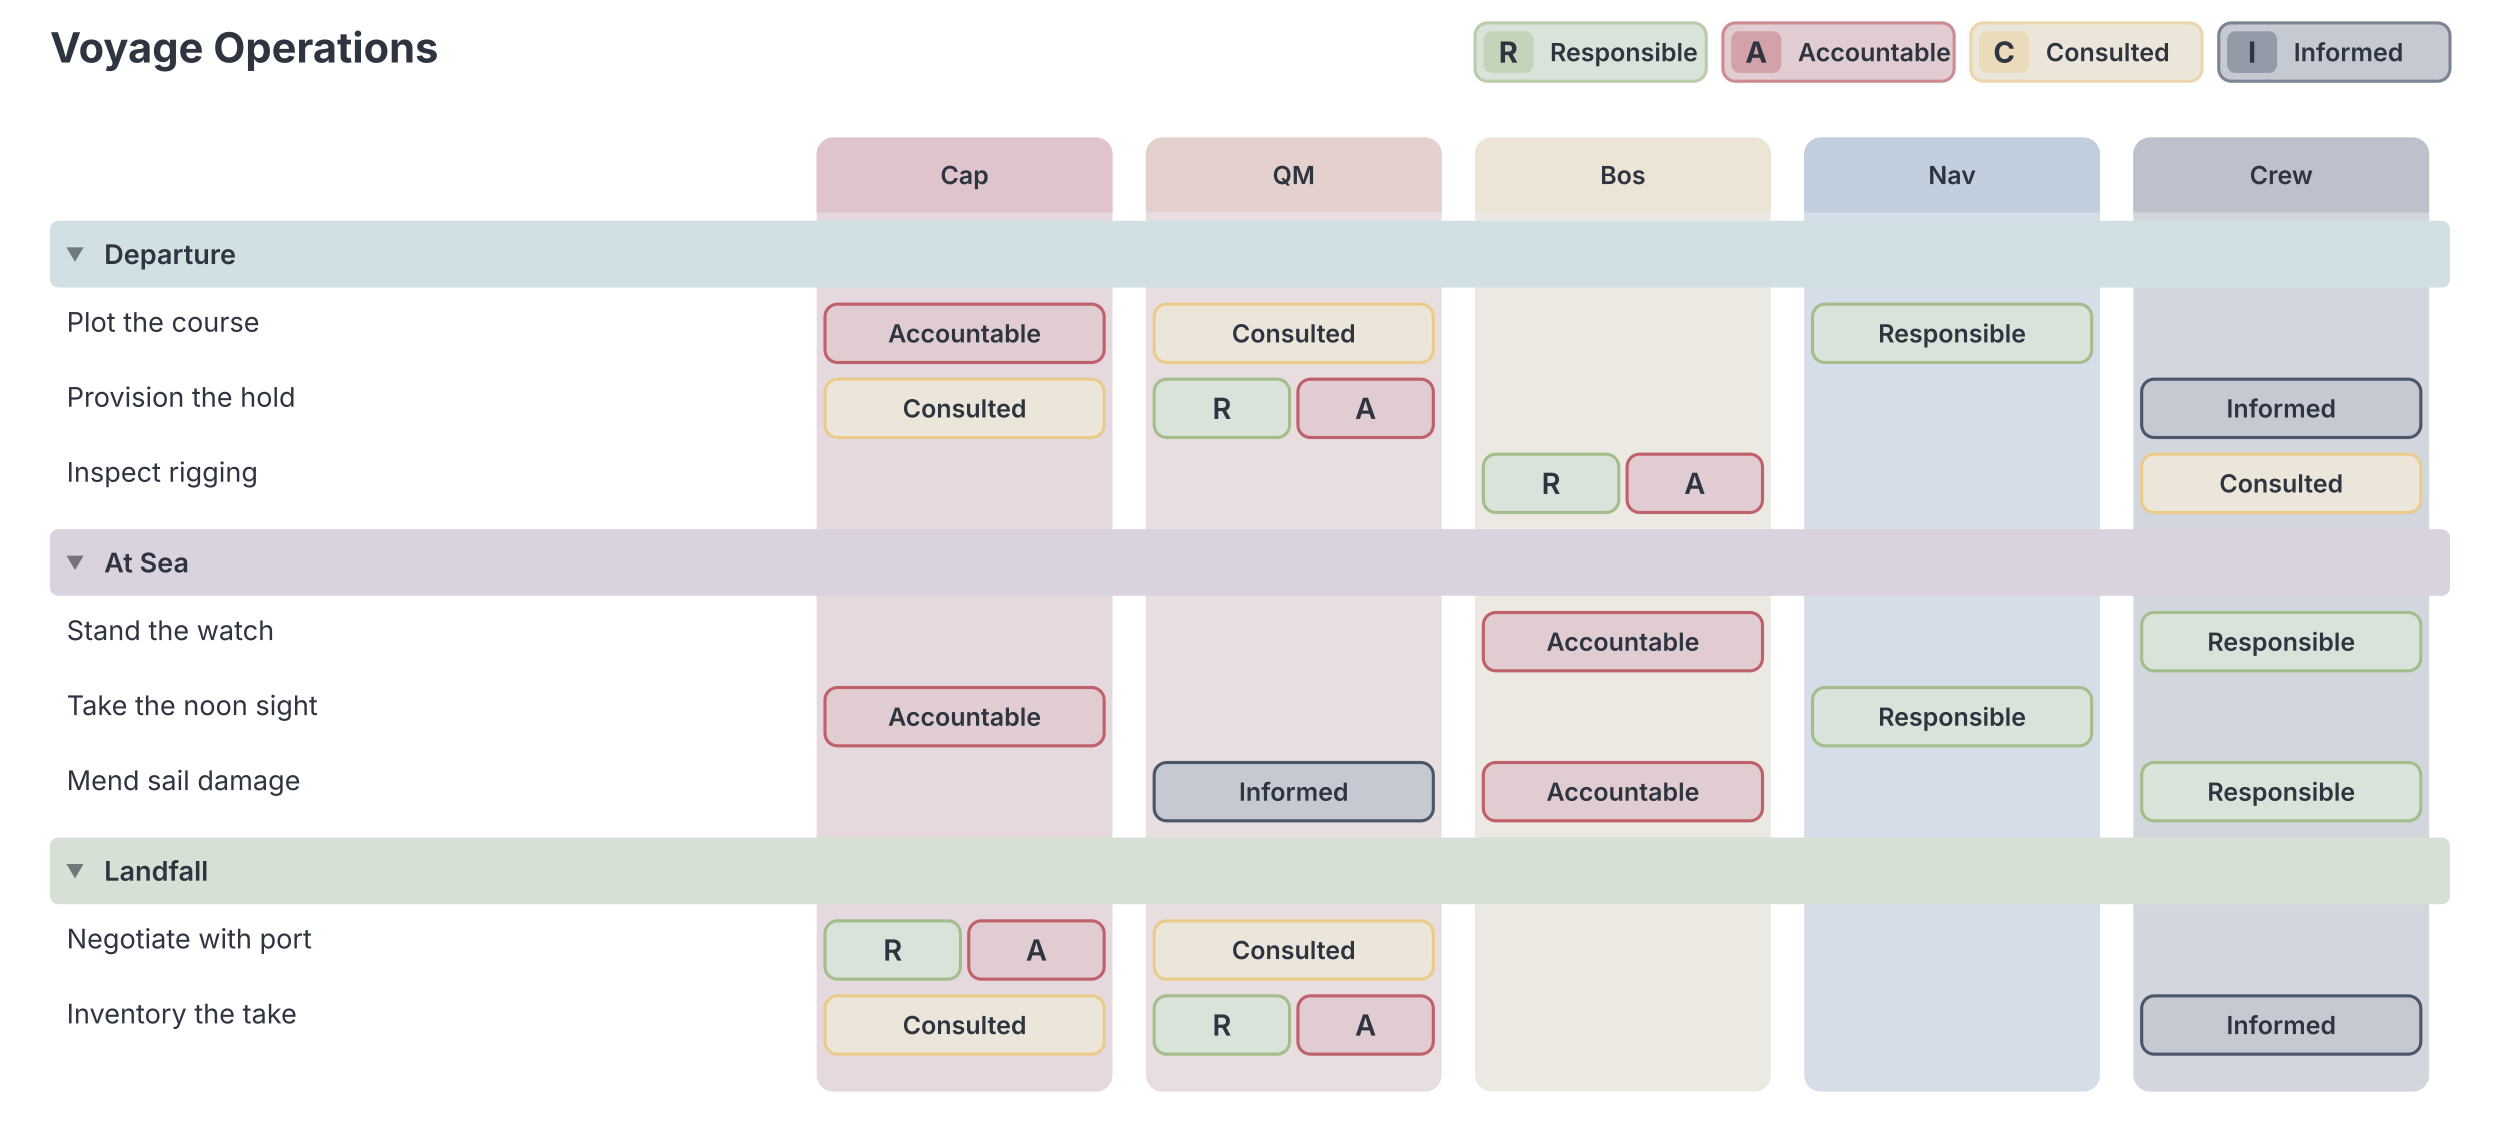
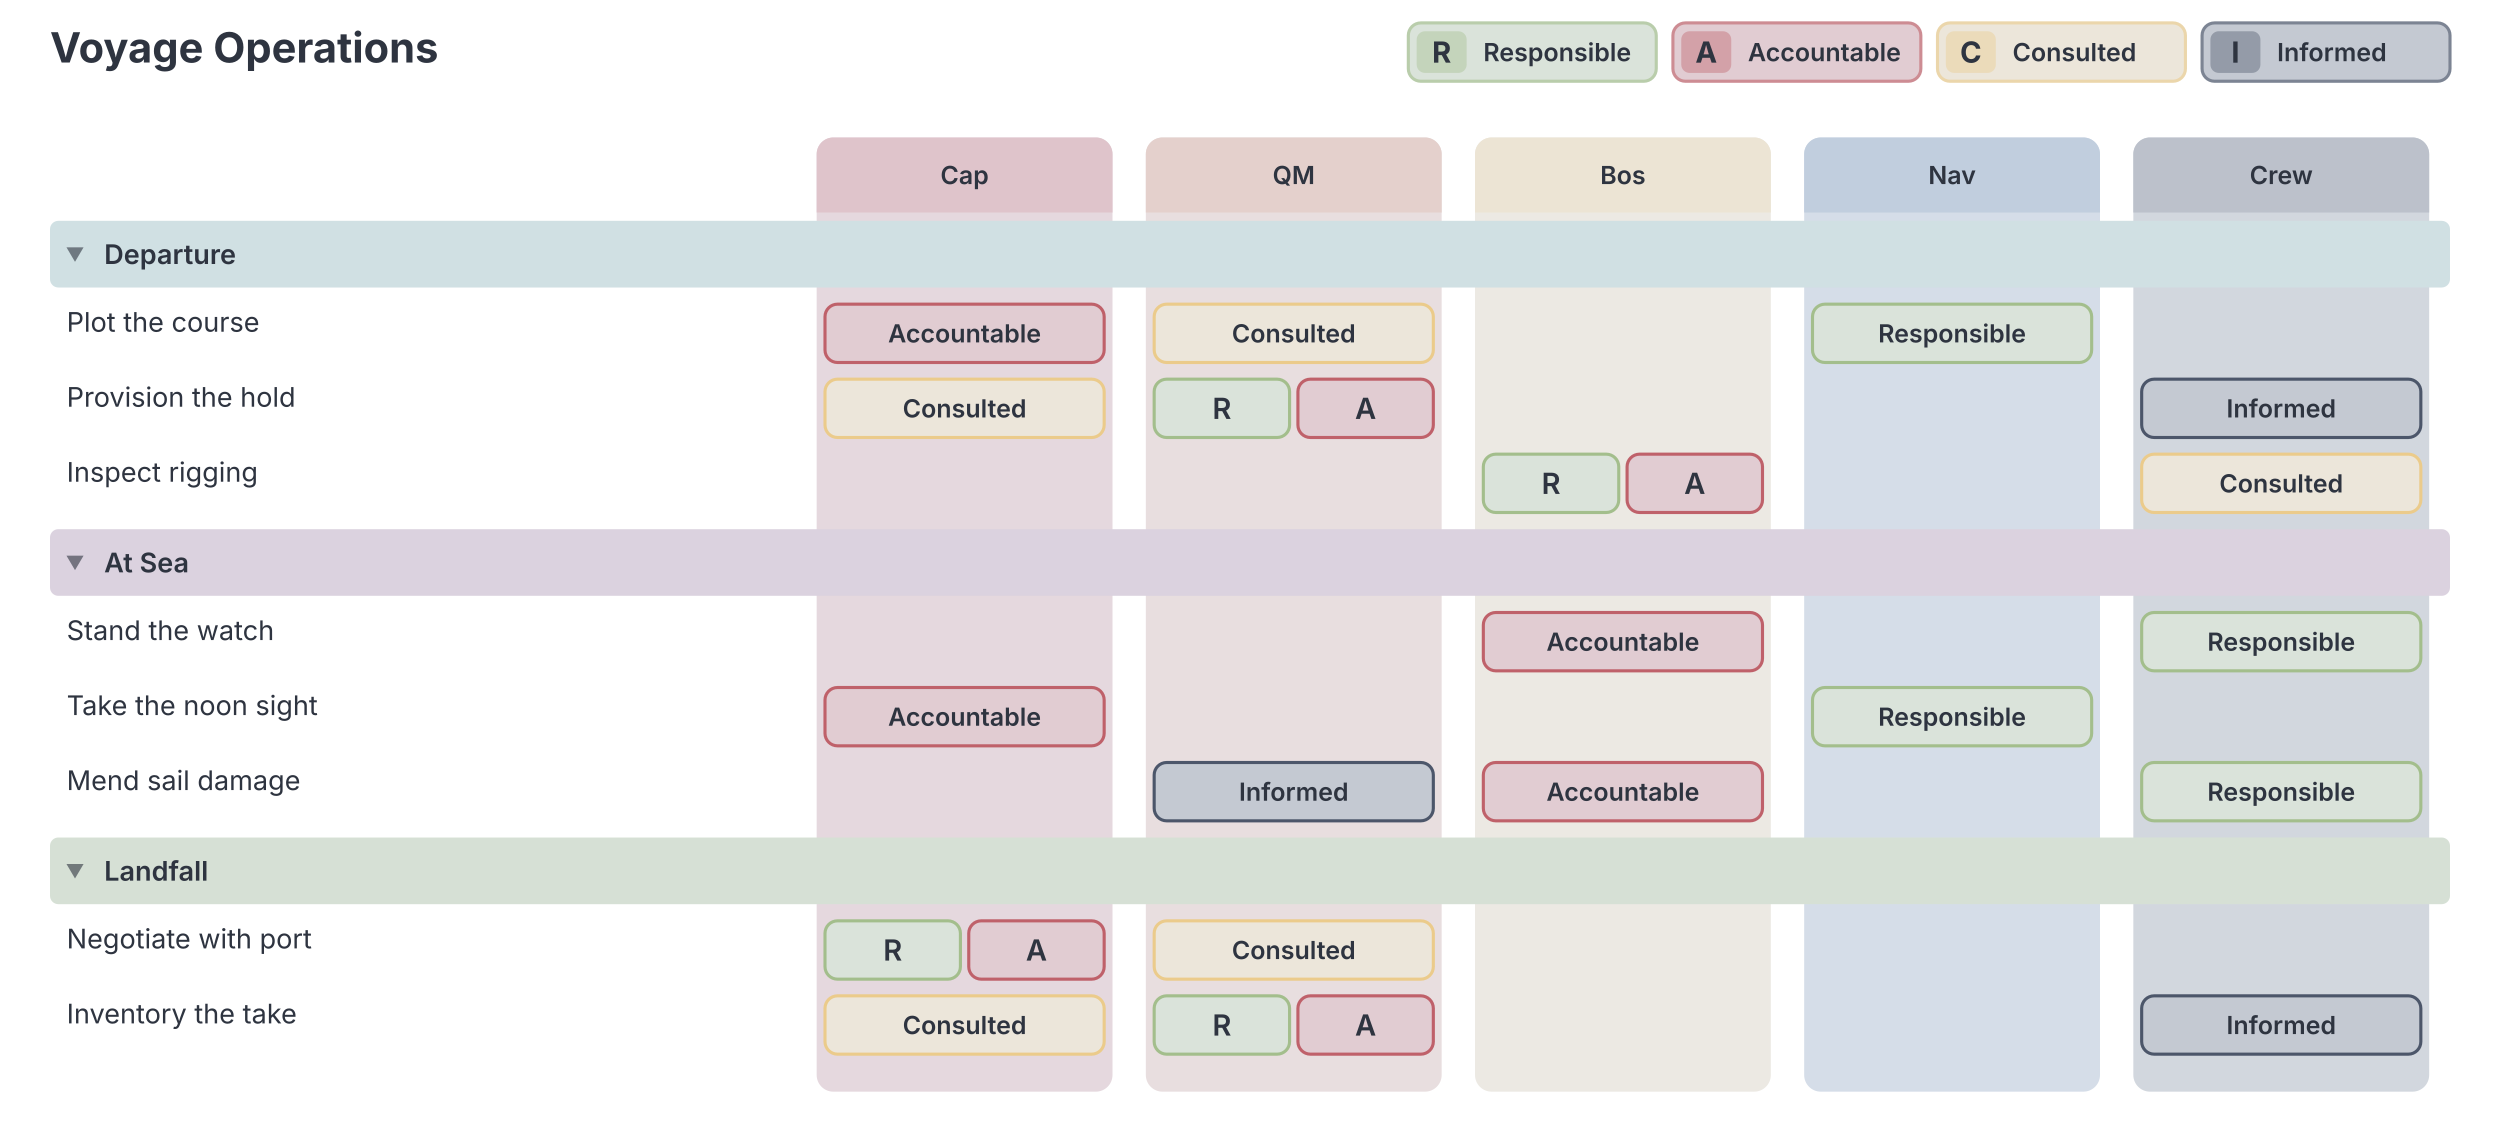
<svg xmlns="http://www.w3.org/2000/svg" width="1200" height="540" viewBox="0 0 1200 540" preserveAspectRatio="xMidYMin meet" font-family="Inter, system-ui, Avenir, Helvetica, Arial, sans-serif" style="background: rgb(236, 239, 244); font-family: Inter, system-ui, Avenir, Helvetica, Arial, sans-serif;">
  <style>[data-role-id]:hover{filter:saturate(1.4) brightness(1.06)}[data-role-id]{transition:filter .12s ease, opacity .12s ease}@media (hover:hover){svg:has([data-role-id][data-role-id="cap"]:hover) [data-role-id][data-role-id="cap"]{filter:saturate(1.4) brightness(1.06)}svg:has([data-role-id][data-role-id="qm"]:hover) [data-role-id][data-role-id="qm"]{filter:saturate(1.4) brightness(1.06)}svg:has([data-role-id][data-role-id="bos"]:hover) [data-role-id][data-role-id="bos"]{filter:saturate(1.4) brightness(1.06)}svg:has([data-role-id][data-role-id="nav"]:hover) [data-role-id][data-role-id="nav"]{filter:saturate(1.4) brightness(1.06)}svg:has([data-role-id][data-role-id="crew"]:hover) [data-role-id][data-role-id="crew"]{filter:saturate(1.4) brightness(1.06)}}</style>
  <text x="24" y="30" text-anchor="start" font-size="20" font-weight="700" fill="#2e3440">Voyage Operations</text>
  <g class="raci-legend" aria-label="RACI marker legend">
    <g class="raci-legend-chip" data-marker="R" style="cursor: grab;">
-       <rect x="708" y="11" width="111" height="28" rx="6" fill="#dae3da" stroke="#b9cdab" stroke-width="1.5" />
-       <rect x="712" y="15" width="24" height="20" rx="4" fill="#c4d4bb" />
-       <text x="724" y="25" text-anchor="middle" dominant-baseline="central" font-size="14" font-weight="700" fill="#2e3440">R</text>
-       <text x="744" y="25" dominant-baseline="central" font-size="12" font-weight="600" fill="#2e3440">Responsible</text>
+       <rect x="676" y="11" width="119" height="28" rx="6" fill="#dae3da" stroke="#b9cdab" stroke-width="1.5" />
+       <rect x="680" y="15" width="24" height="20" rx="4" fill="#c4d4bb" />
+       <text x="692" y="25" text-anchor="middle" dominant-baseline="central" font-size="14" font-weight="700" fill="#2e3440">R</text>
+       <text x="712" y="25" dominant-baseline="central" font-size="12" font-weight="600" fill="#2e3440">Responsible</text>
    </g>
    <g class="raci-legend-chip" data-marker="A" style="cursor: grab;">
-       <rect x="827" y="11" width="111" height="28" rx="6" fill="#e1ccd2" stroke="#cd8c93" stroke-width="1.5" />
-       <rect x="831" y="15" width="24" height="20" rx="4" fill="#d3a1a8" />
-       <text x="843" y="25" text-anchor="middle" dominant-baseline="central" font-size="14" font-weight="700" fill="#2e3440">A</text>
-       <text x="863" y="25" dominant-baseline="central" font-size="12" font-weight="600" fill="#2e3440">Accountable</text>
+       <rect x="803" y="11" width="119" height="28" rx="6" fill="#e1ccd2" stroke="#cd8c93" stroke-width="1.5" />
+       <rect x="807" y="15" width="24" height="20" rx="4" fill="#d3a1a8" />
+       <text x="819" y="25" text-anchor="middle" dominant-baseline="central" font-size="14" font-weight="700" fill="#2e3440">A</text>
+       <text x="839" y="25" dominant-baseline="central" font-size="12" font-weight="600" fill="#2e3440">Accountable</text>
    </g>
    <g class="raci-legend-chip" data-marker="C" style="cursor: grab;">
-       <rect x="946" y="11" width="111" height="28" rx="6" fill="#ece6da" stroke="#ebd6ab" stroke-width="1.5" />
-       <rect x="950" y="15" width="24" height="20" rx="4" fill="#ebdbba" />
-       <text x="962" y="25" text-anchor="middle" dominant-baseline="central" font-size="14" font-weight="700" fill="#2e3440">C</text>
-       <text x="982" y="25" dominant-baseline="central" font-size="12" font-weight="600" fill="#2e3440">Consulted</text>
+       <rect x="930" y="11" width="119" height="28" rx="6" fill="#ece6da" stroke="#ebd6ab" stroke-width="1.5" />
+       <rect x="934" y="15" width="24" height="20" rx="4" fill="#ebdbba" />
+       <text x="946" y="25" text-anchor="middle" dominant-baseline="central" font-size="14" font-weight="700" fill="#2e3440">C</text>
+       <text x="966" y="25" dominant-baseline="central" font-size="12" font-weight="600" fill="#2e3440">Consulted</text>
    </g>
    <g class="raci-legend-chip" data-marker="I" style="cursor: grab;">
-       <rect x="1065" y="11" width="111" height="28" rx="6" fill="#c4c9d2" stroke="#7c8493" stroke-width="1.5" />
-       <rect x="1069" y="15" width="24" height="20" rx="4" fill="#949ba8" />
-       <text x="1081" y="25" text-anchor="middle" dominant-baseline="central" font-size="14" font-weight="700" fill="#2e3440">I</text>
-       <text x="1101" y="25" dominant-baseline="central" font-size="12" font-weight="600" fill="#2e3440">Informed</text>
+       <rect x="1057" y="11" width="119" height="28" rx="6" fill="#c4c9d2" stroke="#7c8493" stroke-width="1.5" />
+       <rect x="1061" y="15" width="24" height="20" rx="4" fill="#949ba8" />
+       <text x="1073" y="25" text-anchor="middle" dominant-baseline="central" font-size="14" font-weight="700" fill="#2e3440">I</text>
+       <text x="1093" y="25" dominant-baseline="central" font-size="12" font-weight="600" fill="#2e3440">Informed</text>
    </g>
  </g>
  <g class="raci-columns">
    <g class="raci-column" data-role-id="cap">
      <rect class="raci-column-body" x="392" y="66" width="142" height="458" rx="8" fill="#e5d8de" />
      <path class="raci-column-header" d="M 392 74 A 8 8 0 0 1 400 66 H 526 A 8 8 0 0 1 534 74 V 102 H 392 Z" fill="#dfc4cb" />
      <text class="raci-column-label" x="463" y="84" text-anchor="middle" dominant-baseline="central" font-size="12" font-weight="600" fill="#2e3440">Cap</text>
    </g>
    <g class="raci-column" data-role-id="qm">
      <rect class="raci-column-body" x="550" y="66" width="142" height="458" rx="8" fill="#e8dedf" />
      <path class="raci-column-header" d="M 550 74 A 8 8 0 0 1 558 66 H 684 A 8 8 0 0 1 692 74 V 102 H 550 Z" fill="#e4d0cc" />
      <text class="raci-column-label" x="621" y="84" text-anchor="middle" dominant-baseline="central" font-size="12" font-weight="600" fill="#2e3440">QM</text>
    </g>
    <g class="raci-column" data-role-id="bos">
      <rect class="raci-column-body" x="708" y="66" width="142" height="458" rx="8" fill="#ece9e3" />
      <path class="raci-column-header" d="M 708 74 A 8 8 0 0 1 716 66 H 842 A 8 8 0 0 1 850 74 V 102 H 708 Z" fill="#ece4d4" />
      <text class="raci-column-label" x="779" y="84" text-anchor="middle" dominant-baseline="central" font-size="12" font-weight="600" fill="#2e3440">Bos</text>
    </g>
    <g class="raci-column" data-role-id="nav">
      <rect class="raci-column-body" x="866" y="66" width="142" height="458" rx="8" fill="#d5dde8" />
      <path class="raci-column-header" d="M 866 74 A 8 8 0 0 1 874 66 H 1000 A 8 8 0 0 1 1008 74 V 102 H 866 Z" fill="#c1cede" />
      <text class="raci-column-label" x="937" y="84" text-anchor="middle" dominant-baseline="central" font-size="12" font-weight="600" fill="#2e3440">Nav</text>
    </g>
    <g class="raci-column" data-role-id="crew">
      <rect class="raci-column-body" x="1024" y="66" width="142" height="458" rx="8" fill="#d2d7de" />
      <path class="raci-column-header" d="M 1024 74 A 8 8 0 0 1 1032 66 H 1158 A 8 8 0 0 1 1166 74 V 102 H 1024 Z" fill="#bcc1cb" />
      <text class="raci-column-label" x="1095" y="84" text-anchor="middle" dominant-baseline="central" font-size="12" font-weight="600" fill="#2e3440">Crew</text>
    </g>
  </g>
  <g class="raci-phase" data-section="phase-departure" data-section-toggle="" data-line-number="9" data-phase-id="departure" data-collapsed="0" style="cursor: pointer;">
    <rect x="24" y="106" width="1152" height="32" fill="#d0e0e3" rx="4" />
    <text x="36" y="122" text-anchor="middle" dominant-baseline="central" font-family="Inter, system-ui, Avenir, Helvetica, Arial, sans-serif" font-size="9" fill="#2e3440" opacity="0.6">▼</text>
    <text x="50" y="122" dominant-baseline="central" font-size="13" font-weight="600" fill="#2e3440">Departure</text>
  </g>
  <g class="raci-task-row" data-task-id="plot the course" data-line-number="10">
    <g class="raci-task-label-area">
      <rect class="raci-task-label-zone" x="24" y="142" width="360" height="36" fill="transparent" pointer-events="all" />
      <text class="raci-task-label" x="32" y="154.5" dominant-baseline="central" font-size="13" fill="#2e3440">
        <tspan x="32">Plot the course</tspan>
      </text>
    </g>
    <g class="raci-cell" data-task-id="plot the course" data-role-id="cap" data-line-number="11">
      <rect class="raci-cell-hit" x="392" y="142" width="142" height="36" fill="transparent" pointer-events="all" />
      <g class="raci-marker-slice" data-marker="A" style="cursor: grab;">
        <rect x="396" y="146" width="134" height="28" rx="6" fill="#e1ccd2" stroke="#bf616a" stroke-width="1.5" />
        <text x="463" y="160" text-anchor="middle" dominant-baseline="central" font-size="12" font-weight="600" fill="#2e3440">Accountable</text>
      </g>
      <rect class="raci-cell-drop-preview" x="396" y="146" width="134" height="28" rx="6" fill="transparent" stroke="transparent" pointer-events="none" />
    </g>
    <g class="raci-cell" data-task-id="plot the course" data-role-id="qm" data-line-number="13">
      <rect class="raci-cell-hit" x="550" y="142" width="142" height="36" fill="transparent" pointer-events="all" />
      <g class="raci-marker-slice" data-marker="C" style="cursor: grab;">
        <rect x="554" y="146" width="134" height="28" rx="6" fill="#ece6da" stroke="#ebcb8b" stroke-width="1.5" />
        <text x="621" y="160" text-anchor="middle" dominant-baseline="central" font-size="12" font-weight="600" fill="#2e3440">Consulted</text>
      </g>
      <rect class="raci-cell-drop-preview" x="554" y="146" width="134" height="28" rx="6" fill="transparent" stroke="transparent" pointer-events="none" />
    </g>
    <g class="raci-cell" data-task-id="plot the course" data-role-id="bos">
      <rect class="raci-cell-hit" x="708" y="142" width="142" height="36" fill="transparent" pointer-events="all" />
      <rect class="raci-cell-drop-preview" x="712" y="146" width="134" height="28" rx="6" fill="transparent" stroke="transparent" pointer-events="none" />
    </g>
    <g class="raci-cell" data-task-id="plot the course" data-role-id="nav" data-line-number="12">
      <rect class="raci-cell-hit" x="866" y="142" width="142" height="36" fill="transparent" pointer-events="all" />
      <g class="raci-marker-slice" data-marker="R" style="cursor: grab;">
        <rect x="870" y="146" width="134" height="28" rx="6" fill="#dae3da" stroke="#a3be8c" stroke-width="1.5" />
        <text x="937" y="160" text-anchor="middle" dominant-baseline="central" font-size="12" font-weight="600" fill="#2e3440">Responsible</text>
      </g>
      <rect class="raci-cell-drop-preview" x="870" y="146" width="134" height="28" rx="6" fill="transparent" stroke="transparent" pointer-events="none" />
    </g>
    <g class="raci-cell" data-task-id="plot the course" data-role-id="crew">
      <rect class="raci-cell-hit" x="1024" y="142" width="142" height="36" fill="transparent" pointer-events="all" />
      <rect class="raci-cell-drop-preview" x="1028" y="146" width="134" height="28" rx="6" fill="transparent" stroke="transparent" pointer-events="none" />
    </g>
  </g>
  <g class="raci-task-row" data-task-id="provision the hold" data-line-number="14">
    <g class="raci-task-label-area">
      <rect class="raci-task-label-zone" x="24" y="178" width="360" height="36" fill="transparent" pointer-events="all" />
      <text class="raci-task-label" x="32" y="190.5" dominant-baseline="central" font-size="13" fill="#2e3440">
        <tspan x="32">Provision the hold</tspan>
      </text>
    </g>
    <g class="raci-cell" data-task-id="provision the hold" data-role-id="cap" data-line-number="16">
      <rect class="raci-cell-hit" x="392" y="178" width="142" height="36" fill="transparent" pointer-events="all" />
      <g class="raci-marker-slice" data-marker="C" style="cursor: grab;">
        <rect x="396" y="182" width="134" height="28" rx="6" fill="#ece6da" stroke="#ebcb8b" stroke-width="1.5" />
        <text x="463" y="196" text-anchor="middle" dominant-baseline="central" font-size="12" font-weight="600" fill="#2e3440">Consulted</text>
      </g>
      <rect class="raci-cell-drop-preview" x="396" y="182" width="134" height="28" rx="6" fill="transparent" stroke="transparent" pointer-events="none" />
    </g>
    <g class="raci-cell" data-task-id="provision the hold" data-role-id="qm" data-line-number="15">
      <rect class="raci-cell-hit" x="550" y="178" width="142" height="36" fill="transparent" pointer-events="all" />
      <g class="raci-marker-slice" data-marker="R" style="cursor: grab;">
        <rect x="554" y="182" width="65" height="28" rx="6" fill="#dae3da" stroke="#a3be8c" stroke-width="1.5" />
        <text x="586.5" y="196" text-anchor="middle" dominant-baseline="central" font-size="14" font-weight="600" fill="#2e3440">R</text>
      </g>
      <g class="raci-marker-slice" data-marker="A" style="cursor: grab;">
        <rect x="623" y="182" width="65" height="28" rx="6" fill="#e1ccd2" stroke="#bf616a" stroke-width="1.5" />
        <text x="655.5" y="196" text-anchor="middle" dominant-baseline="central" font-size="14" font-weight="600" fill="#2e3440">A</text>
      </g>
      <rect class="raci-cell-drop-preview" x="554" y="182" width="134" height="28" rx="6" fill="transparent" stroke="transparent" pointer-events="none" />
    </g>
    <g class="raci-cell" data-task-id="provision the hold" data-role-id="bos">
      <rect class="raci-cell-hit" x="708" y="178" width="142" height="36" fill="transparent" pointer-events="all" />
      <rect class="raci-cell-drop-preview" x="712" y="182" width="134" height="28" rx="6" fill="transparent" stroke="transparent" pointer-events="none" />
    </g>
    <g class="raci-cell" data-task-id="provision the hold" data-role-id="nav">
      <rect class="raci-cell-hit" x="866" y="178" width="142" height="36" fill="transparent" pointer-events="all" />
      <rect class="raci-cell-drop-preview" x="870" y="182" width="134" height="28" rx="6" fill="transparent" stroke="transparent" pointer-events="none" />
    </g>
    <g class="raci-cell" data-task-id="provision the hold" data-role-id="crew" data-line-number="17">
      <rect class="raci-cell-hit" x="1024" y="178" width="142" height="36" fill="transparent" pointer-events="all" />
      <g class="raci-marker-slice" data-marker="I" style="cursor: grab;">
        <rect x="1028" y="182" width="134" height="28" rx="6" fill="#c4c9d2" stroke="#4c566a" stroke-width="1.5" />
        <text x="1095" y="196" text-anchor="middle" dominant-baseline="central" font-size="12" font-weight="600" fill="#2e3440">Informed</text>
      </g>
      <rect class="raci-cell-drop-preview" x="1028" y="182" width="134" height="28" rx="6" fill="transparent" stroke="transparent" pointer-events="none" />
    </g>
  </g>
  <g class="raci-task-row" data-task-id="inspect rigging" data-line-number="18">
    <g class="raci-task-label-area">
      <rect class="raci-task-label-zone" x="24" y="214" width="360" height="36" fill="transparent" pointer-events="all" />
      <text class="raci-task-label" x="32" y="226.5" dominant-baseline="central" font-size="13" fill="#2e3440">
        <tspan x="32">Inspect rigging</tspan>
      </text>
    </g>
    <g class="raci-cell" data-task-id="inspect rigging" data-role-id="cap">
      <rect class="raci-cell-hit" x="392" y="214" width="142" height="36" fill="transparent" pointer-events="all" />
      <rect class="raci-cell-drop-preview" x="396" y="218" width="134" height="28" rx="6" fill="transparent" stroke="transparent" pointer-events="none" />
    </g>
    <g class="raci-cell" data-task-id="inspect rigging" data-role-id="qm">
      <rect class="raci-cell-hit" x="550" y="214" width="142" height="36" fill="transparent" pointer-events="all" />
      <rect class="raci-cell-drop-preview" x="554" y="218" width="134" height="28" rx="6" fill="transparent" stroke="transparent" pointer-events="none" />
    </g>
    <g class="raci-cell" data-task-id="inspect rigging" data-role-id="bos" data-line-number="19">
      <rect class="raci-cell-hit" x="708" y="214" width="142" height="36" fill="transparent" pointer-events="all" />
      <g class="raci-marker-slice" data-marker="R" style="cursor: grab;">
        <rect x="712" y="218" width="65" height="28" rx="6" fill="#dae3da" stroke="#a3be8c" stroke-width="1.5" />
        <text x="744.5" y="232" text-anchor="middle" dominant-baseline="central" font-size="14" font-weight="600" fill="#2e3440">R</text>
      </g>
      <g class="raci-marker-slice" data-marker="A" style="cursor: grab;">
        <rect x="781" y="218" width="65" height="28" rx="6" fill="#e1ccd2" stroke="#bf616a" stroke-width="1.5" />
        <text x="813.5" y="232" text-anchor="middle" dominant-baseline="central" font-size="14" font-weight="600" fill="#2e3440">A</text>
      </g>
      <rect class="raci-cell-drop-preview" x="712" y="218" width="134" height="28" rx="6" fill="transparent" stroke="transparent" pointer-events="none" />
    </g>
    <g class="raci-cell" data-task-id="inspect rigging" data-role-id="nav">
      <rect class="raci-cell-hit" x="866" y="214" width="142" height="36" fill="transparent" pointer-events="all" />
      <rect class="raci-cell-drop-preview" x="870" y="218" width="134" height="28" rx="6" fill="transparent" stroke="transparent" pointer-events="none" />
    </g>
    <g class="raci-cell" data-task-id="inspect rigging" data-role-id="crew" data-line-number="20">
      <rect class="raci-cell-hit" x="1024" y="214" width="142" height="36" fill="transparent" pointer-events="all" />
      <g class="raci-marker-slice" data-marker="C" style="cursor: grab;">
        <rect x="1028" y="218" width="134" height="28" rx="6" fill="#ece6da" stroke="#ebcb8b" stroke-width="1.5" />
        <text x="1095" y="232" text-anchor="middle" dominant-baseline="central" font-size="12" font-weight="600" fill="#2e3440">Consulted</text>
      </g>
      <rect class="raci-cell-drop-preview" x="1028" y="218" width="134" height="28" rx="6" fill="transparent" stroke="transparent" pointer-events="none" />
    </g>
  </g>
  <g class="raci-phase" data-section="phase-at sea" data-section-toggle="" data-line-number="22" data-phase-id="at sea" data-collapsed="0" style="cursor: pointer;">
    <rect x="24" y="254" width="1152" height="32" fill="#dbd2df" rx="4" />
    <text x="36" y="270" text-anchor="middle" dominant-baseline="central" font-family="Inter, system-ui, Avenir, Helvetica, Arial, sans-serif" font-size="9" fill="#2e3440" opacity="0.6">▼</text>
    <text x="50" y="270" dominant-baseline="central" font-size="13" font-weight="600" fill="#2e3440">At Sea</text>
  </g>
  <g class="raci-task-row" data-task-id="stand the watch" data-line-number="23">
    <g class="raci-task-label-area">
      <rect class="raci-task-label-zone" x="24" y="290" width="360" height="36" fill="transparent" pointer-events="all" />
      <text class="raci-task-label" x="32" y="302.5" dominant-baseline="central" font-size="13" fill="#2e3440">
        <tspan x="32">Stand the watch</tspan>
      </text>
    </g>
    <g class="raci-cell" data-task-id="stand the watch" data-role-id="cap">
      <rect class="raci-cell-hit" x="392" y="290" width="142" height="36" fill="transparent" pointer-events="all" />
      <rect class="raci-cell-drop-preview" x="396" y="294" width="134" height="28" rx="6" fill="transparent" stroke="transparent" pointer-events="none" />
    </g>
    <g class="raci-cell" data-task-id="stand the watch" data-role-id="qm">
      <rect class="raci-cell-hit" x="550" y="290" width="142" height="36" fill="transparent" pointer-events="all" />
      <rect class="raci-cell-drop-preview" x="554" y="294" width="134" height="28" rx="6" fill="transparent" stroke="transparent" pointer-events="none" />
    </g>
    <g class="raci-cell" data-task-id="stand the watch" data-role-id="bos" data-line-number="24">
      <rect class="raci-cell-hit" x="708" y="290" width="142" height="36" fill="transparent" pointer-events="all" />
      <g class="raci-marker-slice" data-marker="A" style="cursor: grab;">
        <rect x="712" y="294" width="134" height="28" rx="6" fill="#e1ccd2" stroke="#bf616a" stroke-width="1.5" />
        <text x="779" y="308" text-anchor="middle" dominant-baseline="central" font-size="12" font-weight="600" fill="#2e3440">Accountable</text>
      </g>
      <rect class="raci-cell-drop-preview" x="712" y="294" width="134" height="28" rx="6" fill="transparent" stroke="transparent" pointer-events="none" />
    </g>
    <g class="raci-cell" data-task-id="stand the watch" data-role-id="nav">
      <rect class="raci-cell-hit" x="866" y="290" width="142" height="36" fill="transparent" pointer-events="all" />
      <rect class="raci-cell-drop-preview" x="870" y="294" width="134" height="28" rx="6" fill="transparent" stroke="transparent" pointer-events="none" />
    </g>
    <g class="raci-cell" data-task-id="stand the watch" data-role-id="crew" data-line-number="25">
      <rect class="raci-cell-hit" x="1024" y="290" width="142" height="36" fill="transparent" pointer-events="all" />
      <g class="raci-marker-slice" data-marker="R" style="cursor: grab;">
        <rect x="1028" y="294" width="134" height="28" rx="6" fill="#dae3da" stroke="#a3be8c" stroke-width="1.5" />
        <text x="1095" y="308" text-anchor="middle" dominant-baseline="central" font-size="12" font-weight="600" fill="#2e3440">Responsible</text>
      </g>
      <rect class="raci-cell-drop-preview" x="1028" y="294" width="134" height="28" rx="6" fill="transparent" stroke="transparent" pointer-events="none" />
    </g>
  </g>
  <g class="raci-task-row" data-task-id="take the noon sight" data-line-number="26">
    <g class="raci-task-label-area">
      <rect class="raci-task-label-zone" x="24" y="326" width="360" height="36" fill="transparent" pointer-events="all" />
      <text class="raci-task-label" x="32" y="338.5" dominant-baseline="central" font-size="13" fill="#2e3440">
        <tspan x="32">Take the noon sight</tspan>
      </text>
    </g>
    <g class="raci-cell" data-task-id="take the noon sight" data-role-id="cap" data-line-number="27">
      <rect class="raci-cell-hit" x="392" y="326" width="142" height="36" fill="transparent" pointer-events="all" />
      <g class="raci-marker-slice" data-marker="A" style="cursor: grab;">
        <rect x="396" y="330" width="134" height="28" rx="6" fill="#e1ccd2" stroke="#bf616a" stroke-width="1.5" />
        <text x="463" y="344" text-anchor="middle" dominant-baseline="central" font-size="12" font-weight="600" fill="#2e3440">Accountable</text>
      </g>
      <rect class="raci-cell-drop-preview" x="396" y="330" width="134" height="28" rx="6" fill="transparent" stroke="transparent" pointer-events="none" />
    </g>
    <g class="raci-cell" data-task-id="take the noon sight" data-role-id="qm">
      <rect class="raci-cell-hit" x="550" y="326" width="142" height="36" fill="transparent" pointer-events="all" />
      <rect class="raci-cell-drop-preview" x="554" y="330" width="134" height="28" rx="6" fill="transparent" stroke="transparent" pointer-events="none" />
    </g>
    <g class="raci-cell" data-task-id="take the noon sight" data-role-id="bos">
      <rect class="raci-cell-hit" x="708" y="326" width="142" height="36" fill="transparent" pointer-events="all" />
      <rect class="raci-cell-drop-preview" x="712" y="330" width="134" height="28" rx="6" fill="transparent" stroke="transparent" pointer-events="none" />
    </g>
    <g class="raci-cell" data-task-id="take the noon sight" data-role-id="nav" data-line-number="28">
      <rect class="raci-cell-hit" x="866" y="326" width="142" height="36" fill="transparent" pointer-events="all" />
      <g class="raci-marker-slice" data-marker="R" style="cursor: grab;">
        <rect x="870" y="330" width="134" height="28" rx="6" fill="#dae3da" stroke="#a3be8c" stroke-width="1.5" />
        <text x="937" y="344" text-anchor="middle" dominant-baseline="central" font-size="12" font-weight="600" fill="#2e3440">Responsible</text>
      </g>
      <rect class="raci-cell-drop-preview" x="870" y="330" width="134" height="28" rx="6" fill="transparent" stroke="transparent" pointer-events="none" />
    </g>
    <g class="raci-cell" data-task-id="take the noon sight" data-role-id="crew">
      <rect class="raci-cell-hit" x="1024" y="326" width="142" height="36" fill="transparent" pointer-events="all" />
      <rect class="raci-cell-drop-preview" x="1028" y="330" width="134" height="28" rx="6" fill="transparent" stroke="transparent" pointer-events="none" />
    </g>
  </g>
  <g class="raci-task-row" data-task-id="mend sail damage" data-line-number="29">
    <g class="raci-task-label-area">
      <rect class="raci-task-label-zone" x="24" y="362" width="360" height="36" fill="transparent" pointer-events="all" />
      <text class="raci-task-label" x="32" y="374.5" dominant-baseline="central" font-size="13" fill="#2e3440">
        <tspan x="32">Mend sail damage</tspan>
      </text>
    </g>
    <g class="raci-cell" data-task-id="mend sail damage" data-role-id="cap">
      <rect class="raci-cell-hit" x="392" y="362" width="142" height="36" fill="transparent" pointer-events="all" />
      <rect class="raci-cell-drop-preview" x="396" y="366" width="134" height="28" rx="6" fill="transparent" stroke="transparent" pointer-events="none" />
    </g>
    <g class="raci-cell" data-task-id="mend sail damage" data-role-id="qm" data-line-number="32">
      <rect class="raci-cell-hit" x="550" y="362" width="142" height="36" fill="transparent" pointer-events="all" />
      <g class="raci-marker-slice" data-marker="I" style="cursor: grab;">
        <rect x="554" y="366" width="134" height="28" rx="6" fill="#c4c9d2" stroke="#4c566a" stroke-width="1.5" />
        <text x="621" y="380" text-anchor="middle" dominant-baseline="central" font-size="12" font-weight="600" fill="#2e3440">Informed</text>
      </g>
      <rect class="raci-cell-drop-preview" x="554" y="366" width="134" height="28" rx="6" fill="transparent" stroke="transparent" pointer-events="none" />
    </g>
    <g class="raci-cell" data-task-id="mend sail damage" data-role-id="bos" data-line-number="30">
      <rect class="raci-cell-hit" x="708" y="362" width="142" height="36" fill="transparent" pointer-events="all" />
      <g class="raci-marker-slice" data-marker="A" style="cursor: grab;">
        <rect x="712" y="366" width="134" height="28" rx="6" fill="#e1ccd2" stroke="#bf616a" stroke-width="1.5" />
        <text x="779" y="380" text-anchor="middle" dominant-baseline="central" font-size="12" font-weight="600" fill="#2e3440">Accountable</text>
      </g>
      <rect class="raci-cell-drop-preview" x="712" y="366" width="134" height="28" rx="6" fill="transparent" stroke="transparent" pointer-events="none" />
    </g>
    <g class="raci-cell" data-task-id="mend sail damage" data-role-id="nav">
      <rect class="raci-cell-hit" x="866" y="362" width="142" height="36" fill="transparent" pointer-events="all" />
      <rect class="raci-cell-drop-preview" x="870" y="366" width="134" height="28" rx="6" fill="transparent" stroke="transparent" pointer-events="none" />
    </g>
    <g class="raci-cell" data-task-id="mend sail damage" data-role-id="crew" data-line-number="31">
      <rect class="raci-cell-hit" x="1024" y="362" width="142" height="36" fill="transparent" pointer-events="all" />
      <g class="raci-marker-slice" data-marker="R" style="cursor: grab;">
        <rect x="1028" y="366" width="134" height="28" rx="6" fill="#dae3da" stroke="#a3be8c" stroke-width="1.5" />
        <text x="1095" y="380" text-anchor="middle" dominant-baseline="central" font-size="12" font-weight="600" fill="#2e3440">Responsible</text>
      </g>
      <rect class="raci-cell-drop-preview" x="1028" y="366" width="134" height="28" rx="6" fill="transparent" stroke="transparent" pointer-events="none" />
    </g>
  </g>
  <g class="raci-phase" data-section="phase-landfall" data-section-toggle="" data-line-number="34" data-phase-id="landfall" data-collapsed="0" style="cursor: pointer;">
    <rect x="24" y="402" width="1152" height="32" fill="#d6e0d5" rx="4" />
    <text x="36" y="418" text-anchor="middle" dominant-baseline="central" font-family="Inter, system-ui, Avenir, Helvetica, Arial, sans-serif" font-size="9" fill="#2e3440" opacity="0.6">▼</text>
    <text x="50" y="418" dominant-baseline="central" font-size="13" font-weight="600" fill="#2e3440">Landfall</text>
  </g>
  <g class="raci-task-row" data-task-id="negotiate with port" data-line-number="35">
    <g class="raci-task-label-area">
      <rect class="raci-task-label-zone" x="24" y="438" width="360" height="36" fill="transparent" pointer-events="all" />
      <text class="raci-task-label" x="32" y="450.5" dominant-baseline="central" font-size="13" fill="#2e3440">
        <tspan x="32">Negotiate with port</tspan>
      </text>
    </g>
    <g class="raci-cell" data-task-id="negotiate with port" data-role-id="cap" data-line-number="36">
      <rect class="raci-cell-hit" x="392" y="438" width="142" height="36" fill="transparent" pointer-events="all" />
      <g class="raci-marker-slice" data-marker="R" style="cursor: grab;">
        <rect x="396" y="442" width="65" height="28" rx="6" fill="#dae3da" stroke="#a3be8c" stroke-width="1.5" />
        <text x="428.5" y="456" text-anchor="middle" dominant-baseline="central" font-size="14" font-weight="600" fill="#2e3440">R</text>
      </g>
      <g class="raci-marker-slice" data-marker="A" style="cursor: grab;">
        <rect x="465" y="442" width="65" height="28" rx="6" fill="#e1ccd2" stroke="#bf616a" stroke-width="1.5" />
        <text x="497.5" y="456" text-anchor="middle" dominant-baseline="central" font-size="14" font-weight="600" fill="#2e3440">A</text>
      </g>
      <rect class="raci-cell-drop-preview" x="396" y="442" width="134" height="28" rx="6" fill="transparent" stroke="transparent" pointer-events="none" />
    </g>
    <g class="raci-cell" data-task-id="negotiate with port" data-role-id="qm" data-line-number="37">
      <rect class="raci-cell-hit" x="550" y="438" width="142" height="36" fill="transparent" pointer-events="all" />
      <g class="raci-marker-slice" data-marker="C" style="cursor: grab;">
        <rect x="554" y="442" width="134" height="28" rx="6" fill="#ece6da" stroke="#ebcb8b" stroke-width="1.5" />
        <text x="621" y="456" text-anchor="middle" dominant-baseline="central" font-size="12" font-weight="600" fill="#2e3440">Consulted</text>
      </g>
      <rect class="raci-cell-drop-preview" x="554" y="442" width="134" height="28" rx="6" fill="transparent" stroke="transparent" pointer-events="none" />
    </g>
    <g class="raci-cell" data-task-id="negotiate with port" data-role-id="bos">
      <rect class="raci-cell-hit" x="708" y="438" width="142" height="36" fill="transparent" pointer-events="all" />
      <rect class="raci-cell-drop-preview" x="712" y="442" width="134" height="28" rx="6" fill="transparent" stroke="transparent" pointer-events="none" />
    </g>
    <g class="raci-cell" data-task-id="negotiate with port" data-role-id="nav">
      <rect class="raci-cell-hit" x="866" y="438" width="142" height="36" fill="transparent" pointer-events="all" />
      <rect class="raci-cell-drop-preview" x="870" y="442" width="134" height="28" rx="6" fill="transparent" stroke="transparent" pointer-events="none" />
    </g>
    <g class="raci-cell" data-task-id="negotiate with port" data-role-id="crew">
      <rect class="raci-cell-hit" x="1024" y="438" width="142" height="36" fill="transparent" pointer-events="all" />
      <rect class="raci-cell-drop-preview" x="1028" y="442" width="134" height="28" rx="6" fill="transparent" stroke="transparent" pointer-events="none" />
    </g>
  </g>
  <g class="raci-task-row" data-task-id="inventory the take" data-line-number="38">
    <g class="raci-task-label-area">
      <rect class="raci-task-label-zone" x="24" y="474" width="360" height="36" fill="transparent" pointer-events="all" />
      <text class="raci-task-label" x="32" y="486.5" dominant-baseline="central" font-size="13" fill="#2e3440">
        <tspan x="32">Inventory the take</tspan>
      </text>
    </g>
    <g class="raci-cell" data-task-id="inventory the take" data-role-id="cap" data-line-number="40">
      <rect class="raci-cell-hit" x="392" y="474" width="142" height="36" fill="transparent" pointer-events="all" />
      <g class="raci-marker-slice" data-marker="C" style="cursor: grab;">
        <rect x="396" y="478" width="134" height="28" rx="6" fill="#ece6da" stroke="#ebcb8b" stroke-width="1.5" />
        <text x="463" y="492" text-anchor="middle" dominant-baseline="central" font-size="12" font-weight="600" fill="#2e3440">Consulted</text>
      </g>
      <rect class="raci-cell-drop-preview" x="396" y="478" width="134" height="28" rx="6" fill="transparent" stroke="transparent" pointer-events="none" />
    </g>
    <g class="raci-cell" data-task-id="inventory the take" data-role-id="qm" data-line-number="39">
      <rect class="raci-cell-hit" x="550" y="474" width="142" height="36" fill="transparent" pointer-events="all" />
      <g class="raci-marker-slice" data-marker="R" style="cursor: grab;">
        <rect x="554" y="478" width="65" height="28" rx="6" fill="#dae3da" stroke="#a3be8c" stroke-width="1.5" />
        <text x="586.5" y="492" text-anchor="middle" dominant-baseline="central" font-size="14" font-weight="600" fill="#2e3440">R</text>
      </g>
      <g class="raci-marker-slice" data-marker="A" style="cursor: grab;">
        <rect x="623" y="478" width="65" height="28" rx="6" fill="#e1ccd2" stroke="#bf616a" stroke-width="1.5" />
        <text x="655.5" y="492" text-anchor="middle" dominant-baseline="central" font-size="14" font-weight="600" fill="#2e3440">A</text>
      </g>
      <rect class="raci-cell-drop-preview" x="554" y="478" width="134" height="28" rx="6" fill="transparent" stroke="transparent" pointer-events="none" />
    </g>
    <g class="raci-cell" data-task-id="inventory the take" data-role-id="bos">
      <rect class="raci-cell-hit" x="708" y="474" width="142" height="36" fill="transparent" pointer-events="all" />
      <rect class="raci-cell-drop-preview" x="712" y="478" width="134" height="28" rx="6" fill="transparent" stroke="transparent" pointer-events="none" />
    </g>
    <g class="raci-cell" data-task-id="inventory the take" data-role-id="nav">
      <rect class="raci-cell-hit" x="866" y="474" width="142" height="36" fill="transparent" pointer-events="all" />
      <rect class="raci-cell-drop-preview" x="870" y="478" width="134" height="28" rx="6" fill="transparent" stroke="transparent" pointer-events="none" />
    </g>
    <g class="raci-cell" data-task-id="inventory the take" data-role-id="crew" data-line-number="41">
      <rect class="raci-cell-hit" x="1024" y="474" width="142" height="36" fill="transparent" pointer-events="all" />
      <g class="raci-marker-slice" data-marker="I" style="cursor: grab;">
        <rect x="1028" y="478" width="134" height="28" rx="6" fill="#c4c9d2" stroke="#4c566a" stroke-width="1.5" />
        <text x="1095" y="492" text-anchor="middle" dominant-baseline="central" font-size="12" font-weight="600" fill="#2e3440">Informed</text>
      </g>
      <rect class="raci-cell-drop-preview" x="1028" y="478" width="134" height="28" rx="6" fill="transparent" stroke="transparent" pointer-events="none" />
    </g>
  </g>
</svg>
